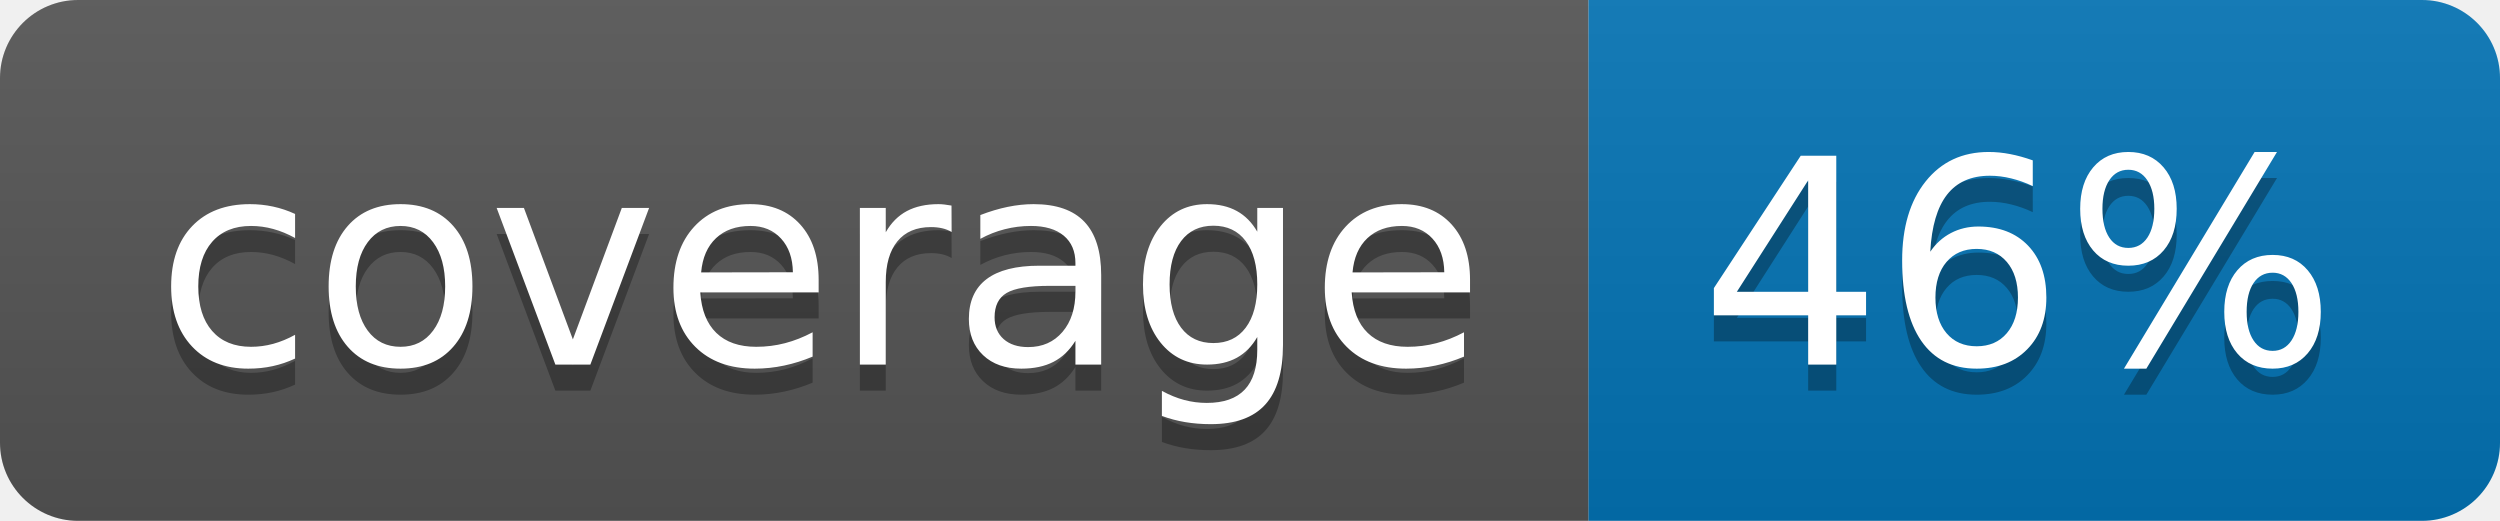
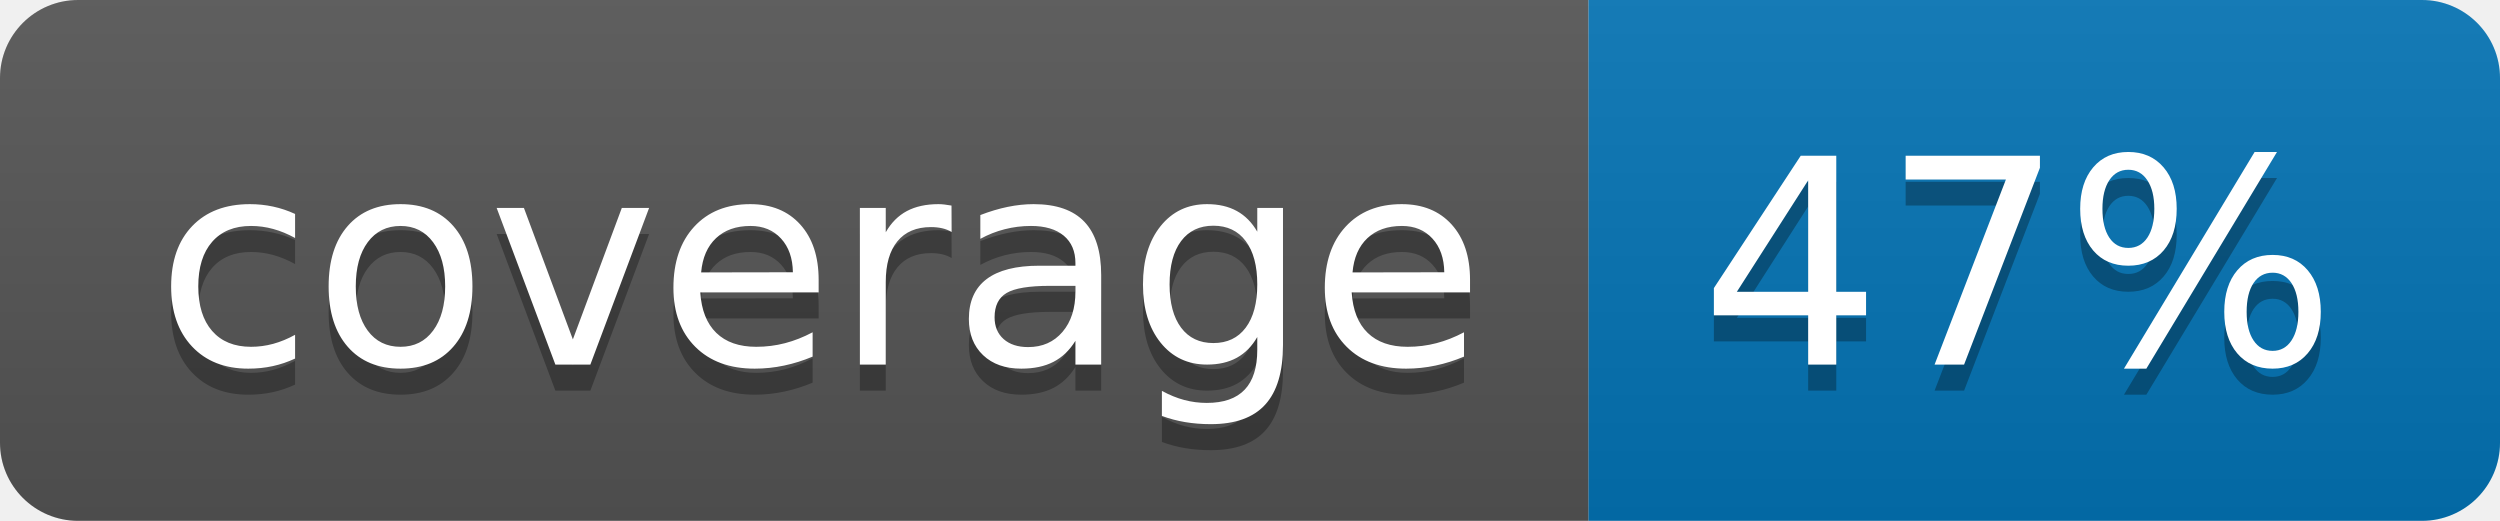
<svg xmlns="http://www.w3.org/2000/svg" width="96" height="20">
  <linearGradient id="b" x2="0" y2="100%">
    <stop offset="0" stop-color="#bbb" stop-opacity=".1" />
    <stop offset="1" stop-opacity=".1" />
  </linearGradient>
  <clipPath id="a">
    <rect width="96" height="20" rx="3" fill="#fff" />
  </clipPath>
  <g clip-path="url(#a)">
    <path fill="#555" d="M0 0h61v20H0z" />
    <path fill="#0374B5" d="M61 0h35v20H61z" />
    <path fill="url(#b)" d="M0 0h96v20H0z" />
  </g>
  <g fill="#fff" text-anchor="middle" font-family="DejaVu Sans,Verdana,Geneva,sans-serif" font-size="110">
    <text x="315" y="150" fill="#010101" fill-opacity=".3" transform="scale(.1)" textLength="510">coverage</text>
    <text x="315" y="140" transform="scale(.1)" textLength="510">coverage</text>
-     <text x="775" y="150" fill="#010101" fill-opacity=".3" transform="scale(.1)" textLength="250">46%</text>
-     <text x="775" y="140" transform="scale(.1)" textLength="250">46%</text>
+     <text x="775" y="150" fill="#010101" fill-opacity=".3" transform="scale(.1)" textLength="250">47%</text>
+     <text x="775" y="140" transform="scale(.1)" textLength="250">47%</text>
  </g>
</svg>
